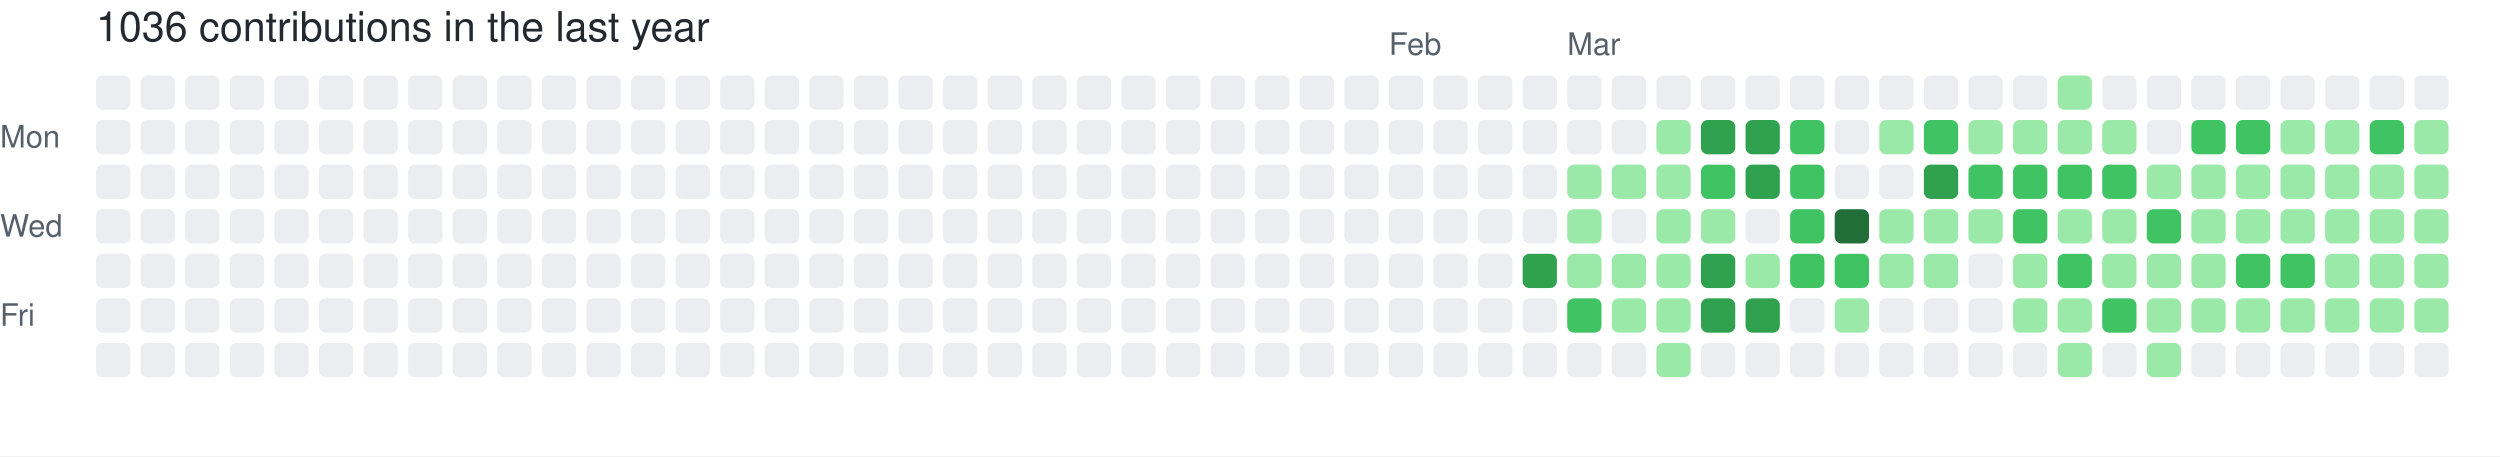
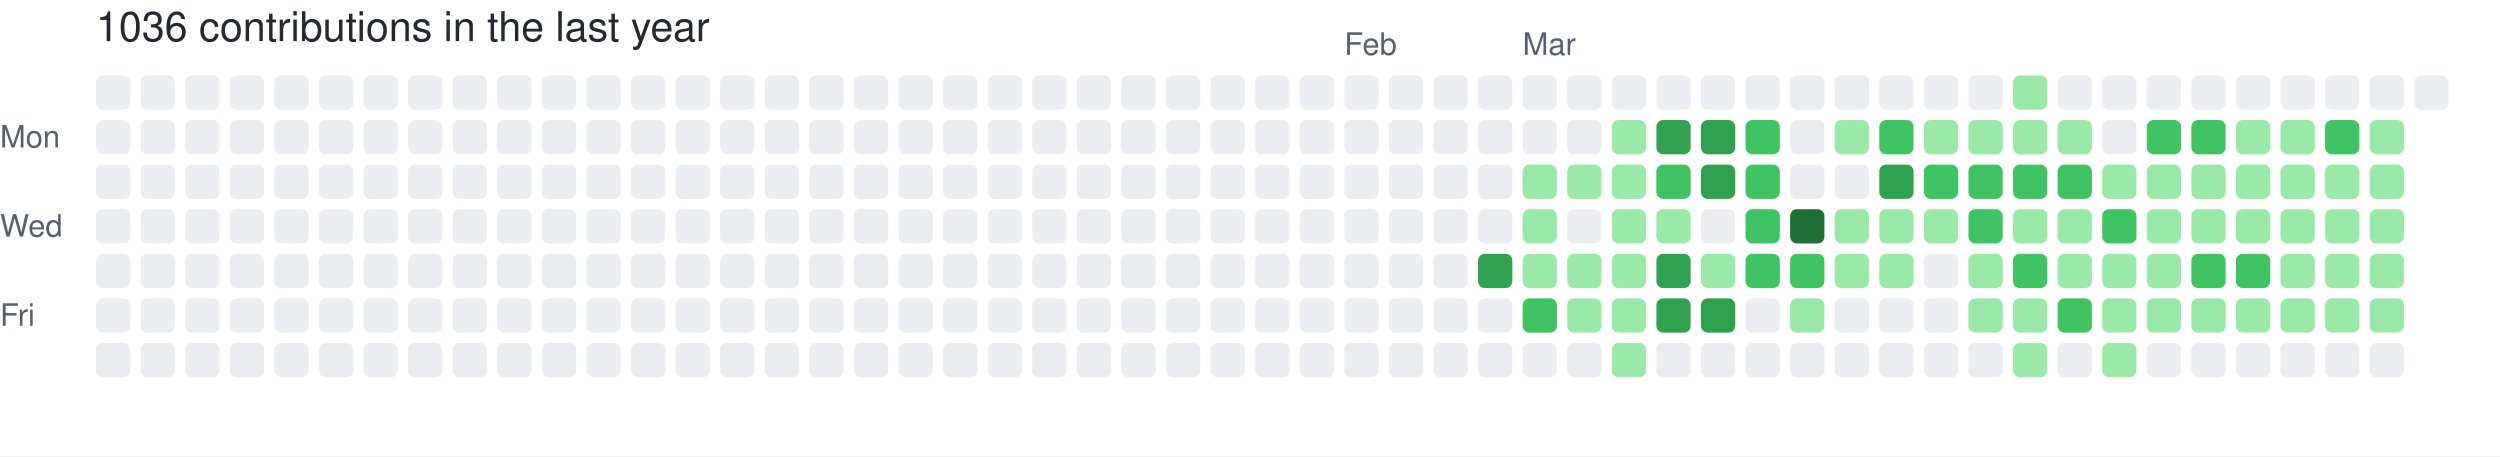
<svg xmlns="http://www.w3.org/2000/svg" width="729" height="133" viewBox="0 0 729 133" role="img" aria-label="skiliaris made 1036 contributions in the last year">
  <rect width="100%" height="100%" fill="#ffffff" />
  <style>
    text {
      font-family: -apple-system, BlinkMacSystemFont, "Segoe UI", Helvetica, Arial, sans-serif;
      font-size: 9px;
      fill: #57606a;
    }
    .count {
      font-size: 12px;
      fill: #24292f;
    }
  </style>
  <text x="28" y="12" class="count">1036 contributions in the last year</text>
-   <text x="405" y="16">Feb</text>
-   <text x="457" y="16">Mar</text>
+   <text x="392" y="16">Feb</text>
+   <text x="444" y="16">Mar</text>
  <text x="0" y="43">Mon</text>
  <text x="0" y="69">Wed</text>
  <text x="0" y="95">Fri</text>
  <rect x="28" y="22" width="10" height="10" rx="2" ry="2" fill="#ebedf0">
        </rect>
  <rect x="28" y="35" width="10" height="10" rx="2" ry="2" fill="#ebedf0">
        </rect>
  <rect x="28" y="48" width="10" height="10" rx="2" ry="2" fill="#ebedf0">
        </rect>
  <rect x="28" y="61" width="10" height="10" rx="2" ry="2" fill="#ebedf0">
        </rect>
  <rect x="28" y="74" width="10" height="10" rx="2" ry="2" fill="#ebedf0">
        </rect>
  <rect x="28" y="87" width="10" height="10" rx="2" ry="2" fill="#ebedf0">
        </rect>
  <rect x="28" y="100" width="10" height="10" rx="2" ry="2" fill="#ebedf0">
        </rect>
  <rect x="41" y="22" width="10" height="10" rx="2" ry="2" fill="#ebedf0">
        </rect>
  <rect x="41" y="35" width="10" height="10" rx="2" ry="2" fill="#ebedf0">
        </rect>
  <rect x="41" y="48" width="10" height="10" rx="2" ry="2" fill="#ebedf0">
        </rect>
  <rect x="41" y="61" width="10" height="10" rx="2" ry="2" fill="#ebedf0">
        </rect>
  <rect x="41" y="74" width="10" height="10" rx="2" ry="2" fill="#ebedf0">
        </rect>
  <rect x="41" y="87" width="10" height="10" rx="2" ry="2" fill="#ebedf0">
        </rect>
  <rect x="41" y="100" width="10" height="10" rx="2" ry="2" fill="#ebedf0">
        </rect>
  <rect x="54" y="22" width="10" height="10" rx="2" ry="2" fill="#ebedf0">
        </rect>
  <rect x="54" y="35" width="10" height="10" rx="2" ry="2" fill="#ebedf0">
        </rect>
  <rect x="54" y="48" width="10" height="10" rx="2" ry="2" fill="#ebedf0">
        </rect>
  <rect x="54" y="61" width="10" height="10" rx="2" ry="2" fill="#ebedf0">
        </rect>
  <rect x="54" y="74" width="10" height="10" rx="2" ry="2" fill="#ebedf0">
        </rect>
  <rect x="54" y="87" width="10" height="10" rx="2" ry="2" fill="#ebedf0">
        </rect>
  <rect x="54" y="100" width="10" height="10" rx="2" ry="2" fill="#ebedf0">
        </rect>
  <rect x="67" y="22" width="10" height="10" rx="2" ry="2" fill="#ebedf0">
        </rect>
  <rect x="67" y="35" width="10" height="10" rx="2" ry="2" fill="#ebedf0">
        </rect>
  <rect x="67" y="48" width="10" height="10" rx="2" ry="2" fill="#ebedf0">
        </rect>
  <rect x="67" y="61" width="10" height="10" rx="2" ry="2" fill="#ebedf0">
        </rect>
  <rect x="67" y="74" width="10" height="10" rx="2" ry="2" fill="#ebedf0">
        </rect>
  <rect x="67" y="87" width="10" height="10" rx="2" ry="2" fill="#ebedf0">
        </rect>
  <rect x="67" y="100" width="10" height="10" rx="2" ry="2" fill="#ebedf0">
        </rect>
  <rect x="80" y="22" width="10" height="10" rx="2" ry="2" fill="#ebedf0">
        </rect>
  <rect x="80" y="35" width="10" height="10" rx="2" ry="2" fill="#ebedf0">
        </rect>
  <rect x="80" y="48" width="10" height="10" rx="2" ry="2" fill="#ebedf0">
        </rect>
  <rect x="80" y="61" width="10" height="10" rx="2" ry="2" fill="#ebedf0">
        </rect>
  <rect x="80" y="74" width="10" height="10" rx="2" ry="2" fill="#ebedf0">
        </rect>
  <rect x="80" y="87" width="10" height="10" rx="2" ry="2" fill="#ebedf0">
        </rect>
  <rect x="80" y="100" width="10" height="10" rx="2" ry="2" fill="#ebedf0">
        </rect>
  <rect x="93" y="22" width="10" height="10" rx="2" ry="2" fill="#ebedf0">
        </rect>
  <rect x="93" y="35" width="10" height="10" rx="2" ry="2" fill="#ebedf0">
        </rect>
  <rect x="93" y="48" width="10" height="10" rx="2" ry="2" fill="#ebedf0">
        </rect>
  <rect x="93" y="61" width="10" height="10" rx="2" ry="2" fill="#ebedf0">
        </rect>
  <rect x="93" y="74" width="10" height="10" rx="2" ry="2" fill="#ebedf0">
        </rect>
  <rect x="93" y="87" width="10" height="10" rx="2" ry="2" fill="#ebedf0">
        </rect>
  <rect x="93" y="100" width="10" height="10" rx="2" ry="2" fill="#ebedf0">
        </rect>
  <rect x="106" y="22" width="10" height="10" rx="2" ry="2" fill="#ebedf0">
        </rect>
  <rect x="106" y="35" width="10" height="10" rx="2" ry="2" fill="#ebedf0">
        </rect>
  <rect x="106" y="48" width="10" height="10" rx="2" ry="2" fill="#ebedf0">
        </rect>
  <rect x="106" y="61" width="10" height="10" rx="2" ry="2" fill="#ebedf0">
        </rect>
  <rect x="106" y="74" width="10" height="10" rx="2" ry="2" fill="#ebedf0">
        </rect>
  <rect x="106" y="87" width="10" height="10" rx="2" ry="2" fill="#ebedf0">
        </rect>
  <rect x="106" y="100" width="10" height="10" rx="2" ry="2" fill="#ebedf0">
        </rect>
  <rect x="119" y="22" width="10" height="10" rx="2" ry="2" fill="#ebedf0">
        </rect>
  <rect x="119" y="35" width="10" height="10" rx="2" ry="2" fill="#ebedf0">
        </rect>
  <rect x="119" y="48" width="10" height="10" rx="2" ry="2" fill="#ebedf0">
        </rect>
  <rect x="119" y="61" width="10" height="10" rx="2" ry="2" fill="#ebedf0">
        </rect>
  <rect x="119" y="74" width="10" height="10" rx="2" ry="2" fill="#ebedf0">
        </rect>
  <rect x="119" y="87" width="10" height="10" rx="2" ry="2" fill="#ebedf0">
        </rect>
  <rect x="119" y="100" width="10" height="10" rx="2" ry="2" fill="#ebedf0">
        </rect>
  <rect x="132" y="22" width="10" height="10" rx="2" ry="2" fill="#ebedf0">
        </rect>
  <rect x="132" y="35" width="10" height="10" rx="2" ry="2" fill="#ebedf0">
        </rect>
  <rect x="132" y="48" width="10" height="10" rx="2" ry="2" fill="#ebedf0">
        </rect>
  <rect x="132" y="61" width="10" height="10" rx="2" ry="2" fill="#ebedf0">
        </rect>
  <rect x="132" y="74" width="10" height="10" rx="2" ry="2" fill="#ebedf0">
        </rect>
  <rect x="132" y="87" width="10" height="10" rx="2" ry="2" fill="#ebedf0">
        </rect>
  <rect x="132" y="100" width="10" height="10" rx="2" ry="2" fill="#ebedf0">
        </rect>
  <rect x="145" y="22" width="10" height="10" rx="2" ry="2" fill="#ebedf0">
        </rect>
  <rect x="145" y="35" width="10" height="10" rx="2" ry="2" fill="#ebedf0">
        </rect>
  <rect x="145" y="48" width="10" height="10" rx="2" ry="2" fill="#ebedf0">
        </rect>
  <rect x="145" y="61" width="10" height="10" rx="2" ry="2" fill="#ebedf0">
        </rect>
  <rect x="145" y="74" width="10" height="10" rx="2" ry="2" fill="#ebedf0">
        </rect>
  <rect x="145" y="87" width="10" height="10" rx="2" ry="2" fill="#ebedf0">
        </rect>
  <rect x="145" y="100" width="10" height="10" rx="2" ry="2" fill="#ebedf0">
        </rect>
  <rect x="158" y="22" width="10" height="10" rx="2" ry="2" fill="#ebedf0">
        </rect>
  <rect x="158" y="35" width="10" height="10" rx="2" ry="2" fill="#ebedf0">
        </rect>
  <rect x="158" y="48" width="10" height="10" rx="2" ry="2" fill="#ebedf0">
        </rect>
  <rect x="158" y="61" width="10" height="10" rx="2" ry="2" fill="#ebedf0">
        </rect>
  <rect x="158" y="74" width="10" height="10" rx="2" ry="2" fill="#ebedf0">
        </rect>
  <rect x="158" y="87" width="10" height="10" rx="2" ry="2" fill="#ebedf0">
        </rect>
  <rect x="158" y="100" width="10" height="10" rx="2" ry="2" fill="#ebedf0">
        </rect>
  <rect x="171" y="22" width="10" height="10" rx="2" ry="2" fill="#ebedf0">
        </rect>
  <rect x="171" y="35" width="10" height="10" rx="2" ry="2" fill="#ebedf0">
        </rect>
  <rect x="171" y="48" width="10" height="10" rx="2" ry="2" fill="#ebedf0">
        </rect>
  <rect x="171" y="61" width="10" height="10" rx="2" ry="2" fill="#ebedf0">
        </rect>
  <rect x="171" y="74" width="10" height="10" rx="2" ry="2" fill="#ebedf0">
        </rect>
  <rect x="171" y="87" width="10" height="10" rx="2" ry="2" fill="#ebedf0">
        </rect>
  <rect x="171" y="100" width="10" height="10" rx="2" ry="2" fill="#ebedf0">
        </rect>
  <rect x="184" y="22" width="10" height="10" rx="2" ry="2" fill="#ebedf0">
        </rect>
  <rect x="184" y="35" width="10" height="10" rx="2" ry="2" fill="#ebedf0">
        </rect>
  <rect x="184" y="48" width="10" height="10" rx="2" ry="2" fill="#ebedf0">
        </rect>
  <rect x="184" y="61" width="10" height="10" rx="2" ry="2" fill="#ebedf0">
        </rect>
  <rect x="184" y="74" width="10" height="10" rx="2" ry="2" fill="#ebedf0">
        </rect>
  <rect x="184" y="87" width="10" height="10" rx="2" ry="2" fill="#ebedf0">
        </rect>
  <rect x="184" y="100" width="10" height="10" rx="2" ry="2" fill="#ebedf0">
        </rect>
  <rect x="197" y="22" width="10" height="10" rx="2" ry="2" fill="#ebedf0">
        </rect>
  <rect x="197" y="35" width="10" height="10" rx="2" ry="2" fill="#ebedf0">
        </rect>
  <rect x="197" y="48" width="10" height="10" rx="2" ry="2" fill="#ebedf0">
        </rect>
  <rect x="197" y="61" width="10" height="10" rx="2" ry="2" fill="#ebedf0">
        </rect>
  <rect x="197" y="74" width="10" height="10" rx="2" ry="2" fill="#ebedf0">
        </rect>
  <rect x="197" y="87" width="10" height="10" rx="2" ry="2" fill="#ebedf0">
        </rect>
  <rect x="197" y="100" width="10" height="10" rx="2" ry="2" fill="#ebedf0">
        </rect>
  <rect x="210" y="22" width="10" height="10" rx="2" ry="2" fill="#ebedf0">
        </rect>
  <rect x="210" y="35" width="10" height="10" rx="2" ry="2" fill="#ebedf0">
        </rect>
  <rect x="210" y="48" width="10" height="10" rx="2" ry="2" fill="#ebedf0">
        </rect>
  <rect x="210" y="61" width="10" height="10" rx="2" ry="2" fill="#ebedf0">
        </rect>
  <rect x="210" y="74" width="10" height="10" rx="2" ry="2" fill="#ebedf0">
        </rect>
  <rect x="210" y="87" width="10" height="10" rx="2" ry="2" fill="#ebedf0">
        </rect>
  <rect x="210" y="100" width="10" height="10" rx="2" ry="2" fill="#ebedf0">
        </rect>
  <rect x="223" y="22" width="10" height="10" rx="2" ry="2" fill="#ebedf0">
        </rect>
  <rect x="223" y="35" width="10" height="10" rx="2" ry="2" fill="#ebedf0">
        </rect>
  <rect x="223" y="48" width="10" height="10" rx="2" ry="2" fill="#ebedf0">
        </rect>
  <rect x="223" y="61" width="10" height="10" rx="2" ry="2" fill="#ebedf0">
        </rect>
  <rect x="223" y="74" width="10" height="10" rx="2" ry="2" fill="#ebedf0">
        </rect>
  <rect x="223" y="87" width="10" height="10" rx="2" ry="2" fill="#ebedf0">
        </rect>
  <rect x="223" y="100" width="10" height="10" rx="2" ry="2" fill="#ebedf0">
        </rect>
  <rect x="236" y="22" width="10" height="10" rx="2" ry="2" fill="#ebedf0">
        </rect>
  <rect x="236" y="35" width="10" height="10" rx="2" ry="2" fill="#ebedf0">
        </rect>
  <rect x="236" y="48" width="10" height="10" rx="2" ry="2" fill="#ebedf0">
        </rect>
  <rect x="236" y="61" width="10" height="10" rx="2" ry="2" fill="#ebedf0">
        </rect>
  <rect x="236" y="74" width="10" height="10" rx="2" ry="2" fill="#ebedf0">
        </rect>
  <rect x="236" y="87" width="10" height="10" rx="2" ry="2" fill="#ebedf0">
        </rect>
  <rect x="236" y="100" width="10" height="10" rx="2" ry="2" fill="#ebedf0">
        </rect>
  <rect x="249" y="22" width="10" height="10" rx="2" ry="2" fill="#ebedf0">
        </rect>
  <rect x="249" y="35" width="10" height="10" rx="2" ry="2" fill="#ebedf0">
        </rect>
  <rect x="249" y="48" width="10" height="10" rx="2" ry="2" fill="#ebedf0">
        </rect>
  <rect x="249" y="61" width="10" height="10" rx="2" ry="2" fill="#ebedf0">
        </rect>
  <rect x="249" y="74" width="10" height="10" rx="2" ry="2" fill="#ebedf0">
        </rect>
  <rect x="249" y="87" width="10" height="10" rx="2" ry="2" fill="#ebedf0">
        </rect>
  <rect x="249" y="100" width="10" height="10" rx="2" ry="2" fill="#ebedf0">
        </rect>
  <rect x="262" y="22" width="10" height="10" rx="2" ry="2" fill="#ebedf0">
        </rect>
  <rect x="262" y="35" width="10" height="10" rx="2" ry="2" fill="#ebedf0">
        </rect>
  <rect x="262" y="48" width="10" height="10" rx="2" ry="2" fill="#ebedf0">
        </rect>
  <rect x="262" y="61" width="10" height="10" rx="2" ry="2" fill="#ebedf0">
        </rect>
  <rect x="262" y="74" width="10" height="10" rx="2" ry="2" fill="#ebedf0">
        </rect>
  <rect x="262" y="87" width="10" height="10" rx="2" ry="2" fill="#ebedf0">
        </rect>
  <rect x="262" y="100" width="10" height="10" rx="2" ry="2" fill="#ebedf0">
        </rect>
  <rect x="275" y="22" width="10" height="10" rx="2" ry="2" fill="#ebedf0">
        </rect>
  <rect x="275" y="35" width="10" height="10" rx="2" ry="2" fill="#ebedf0">
        </rect>
  <rect x="275" y="48" width="10" height="10" rx="2" ry="2" fill="#ebedf0">
        </rect>
  <rect x="275" y="61" width="10" height="10" rx="2" ry="2" fill="#ebedf0">
        </rect>
  <rect x="275" y="74" width="10" height="10" rx="2" ry="2" fill="#ebedf0">
        </rect>
  <rect x="275" y="87" width="10" height="10" rx="2" ry="2" fill="#ebedf0">
        </rect>
  <rect x="275" y="100" width="10" height="10" rx="2" ry="2" fill="#ebedf0">
        </rect>
  <rect x="288" y="22" width="10" height="10" rx="2" ry="2" fill="#ebedf0">
        </rect>
  <rect x="288" y="35" width="10" height="10" rx="2" ry="2" fill="#ebedf0">
        </rect>
  <rect x="288" y="48" width="10" height="10" rx="2" ry="2" fill="#ebedf0">
        </rect>
  <rect x="288" y="61" width="10" height="10" rx="2" ry="2" fill="#ebedf0">
        </rect>
  <rect x="288" y="74" width="10" height="10" rx="2" ry="2" fill="#ebedf0">
        </rect>
  <rect x="288" y="87" width="10" height="10" rx="2" ry="2" fill="#ebedf0">
        </rect>
  <rect x="288" y="100" width="10" height="10" rx="2" ry="2" fill="#ebedf0">
        </rect>
  <rect x="301" y="22" width="10" height="10" rx="2" ry="2" fill="#ebedf0">
        </rect>
  <rect x="301" y="35" width="10" height="10" rx="2" ry="2" fill="#ebedf0">
        </rect>
  <rect x="301" y="48" width="10" height="10" rx="2" ry="2" fill="#ebedf0">
        </rect>
  <rect x="301" y="61" width="10" height="10" rx="2" ry="2" fill="#ebedf0">
        </rect>
  <rect x="301" y="74" width="10" height="10" rx="2" ry="2" fill="#ebedf0">
        </rect>
  <rect x="301" y="87" width="10" height="10" rx="2" ry="2" fill="#ebedf0">
        </rect>
  <rect x="301" y="100" width="10" height="10" rx="2" ry="2" fill="#ebedf0">
        </rect>
  <rect x="314" y="22" width="10" height="10" rx="2" ry="2" fill="#ebedf0">
        </rect>
  <rect x="314" y="35" width="10" height="10" rx="2" ry="2" fill="#ebedf0">
        </rect>
  <rect x="314" y="48" width="10" height="10" rx="2" ry="2" fill="#ebedf0">
        </rect>
  <rect x="314" y="61" width="10" height="10" rx="2" ry="2" fill="#ebedf0">
        </rect>
  <rect x="314" y="74" width="10" height="10" rx="2" ry="2" fill="#ebedf0">
        </rect>
  <rect x="314" y="87" width="10" height="10" rx="2" ry="2" fill="#ebedf0">
        </rect>
  <rect x="314" y="100" width="10" height="10" rx="2" ry="2" fill="#ebedf0">
        </rect>
  <rect x="327" y="22" width="10" height="10" rx="2" ry="2" fill="#ebedf0">
        </rect>
  <rect x="327" y="35" width="10" height="10" rx="2" ry="2" fill="#ebedf0">
        </rect>
  <rect x="327" y="48" width="10" height="10" rx="2" ry="2" fill="#ebedf0">
        </rect>
  <rect x="327" y="61" width="10" height="10" rx="2" ry="2" fill="#ebedf0">
        </rect>
  <rect x="327" y="74" width="10" height="10" rx="2" ry="2" fill="#ebedf0">
        </rect>
  <rect x="327" y="87" width="10" height="10" rx="2" ry="2" fill="#ebedf0">
        </rect>
  <rect x="327" y="100" width="10" height="10" rx="2" ry="2" fill="#ebedf0">
        </rect>
  <rect x="340" y="22" width="10" height="10" rx="2" ry="2" fill="#ebedf0">
        </rect>
  <rect x="340" y="35" width="10" height="10" rx="2" ry="2" fill="#ebedf0">
        </rect>
  <rect x="340" y="48" width="10" height="10" rx="2" ry="2" fill="#ebedf0">
        </rect>
  <rect x="340" y="61" width="10" height="10" rx="2" ry="2" fill="#ebedf0">
        </rect>
  <rect x="340" y="74" width="10" height="10" rx="2" ry="2" fill="#ebedf0">
        </rect>
  <rect x="340" y="87" width="10" height="10" rx="2" ry="2" fill="#ebedf0">
        </rect>
  <rect x="340" y="100" width="10" height="10" rx="2" ry="2" fill="#ebedf0">
        </rect>
  <rect x="353" y="22" width="10" height="10" rx="2" ry="2" fill="#ebedf0">
        </rect>
  <rect x="353" y="35" width="10" height="10" rx="2" ry="2" fill="#ebedf0">
        </rect>
  <rect x="353" y="48" width="10" height="10" rx="2" ry="2" fill="#ebedf0">
        </rect>
  <rect x="353" y="61" width="10" height="10" rx="2" ry="2" fill="#ebedf0">
        </rect>
  <rect x="353" y="74" width="10" height="10" rx="2" ry="2" fill="#ebedf0">
        </rect>
  <rect x="353" y="87" width="10" height="10" rx="2" ry="2" fill="#ebedf0">
        </rect>
  <rect x="353" y="100" width="10" height="10" rx="2" ry="2" fill="#ebedf0">
        </rect>
  <rect x="366" y="22" width="10" height="10" rx="2" ry="2" fill="#ebedf0">
        </rect>
  <rect x="366" y="35" width="10" height="10" rx="2" ry="2" fill="#ebedf0">
        </rect>
  <rect x="366" y="48" width="10" height="10" rx="2" ry="2" fill="#ebedf0">
        </rect>
  <rect x="366" y="61" width="10" height="10" rx="2" ry="2" fill="#ebedf0">
        </rect>
  <rect x="366" y="74" width="10" height="10" rx="2" ry="2" fill="#ebedf0">
        </rect>
  <rect x="366" y="87" width="10" height="10" rx="2" ry="2" fill="#ebedf0">
        </rect>
  <rect x="366" y="100" width="10" height="10" rx="2" ry="2" fill="#ebedf0">
        </rect>
  <rect x="379" y="22" width="10" height="10" rx="2" ry="2" fill="#ebedf0">
        </rect>
  <rect x="379" y="35" width="10" height="10" rx="2" ry="2" fill="#ebedf0">
        </rect>
  <rect x="379" y="48" width="10" height="10" rx="2" ry="2" fill="#ebedf0">
        </rect>
  <rect x="379" y="61" width="10" height="10" rx="2" ry="2" fill="#ebedf0">
        </rect>
  <rect x="379" y="74" width="10" height="10" rx="2" ry="2" fill="#ebedf0">
        </rect>
  <rect x="379" y="87" width="10" height="10" rx="2" ry="2" fill="#ebedf0">
        </rect>
  <rect x="379" y="100" width="10" height="10" rx="2" ry="2" fill="#ebedf0">
        </rect>
  <rect x="392" y="22" width="10" height="10" rx="2" ry="2" fill="#ebedf0">
        </rect>
  <rect x="392" y="35" width="10" height="10" rx="2" ry="2" fill="#ebedf0">
        </rect>
  <rect x="392" y="48" width="10" height="10" rx="2" ry="2" fill="#ebedf0">
        </rect>
  <rect x="392" y="61" width="10" height="10" rx="2" ry="2" fill="#ebedf0">
        </rect>
  <rect x="392" y="74" width="10" height="10" rx="2" ry="2" fill="#ebedf0">
        </rect>
  <rect x="392" y="87" width="10" height="10" rx="2" ry="2" fill="#ebedf0">
        </rect>
  <rect x="392" y="100" width="10" height="10" rx="2" ry="2" fill="#ebedf0">
        </rect>
  <rect x="405" y="22" width="10" height="10" rx="2" ry="2" fill="#ebedf0">
        </rect>
  <rect x="405" y="35" width="10" height="10" rx="2" ry="2" fill="#ebedf0">
        </rect>
  <rect x="405" y="48" width="10" height="10" rx="2" ry="2" fill="#ebedf0">
        </rect>
  <rect x="405" y="61" width="10" height="10" rx="2" ry="2" fill="#ebedf0">
        </rect>
  <rect x="405" y="74" width="10" height="10" rx="2" ry="2" fill="#ebedf0">
        </rect>
  <rect x="405" y="87" width="10" height="10" rx="2" ry="2" fill="#ebedf0">
        </rect>
  <rect x="405" y="100" width="10" height="10" rx="2" ry="2" fill="#ebedf0">
        </rect>
  <rect x="418" y="22" width="10" height="10" rx="2" ry="2" fill="#ebedf0">
        </rect>
  <rect x="418" y="35" width="10" height="10" rx="2" ry="2" fill="#ebedf0">
        </rect>
  <rect x="418" y="48" width="10" height="10" rx="2" ry="2" fill="#ebedf0">
        </rect>
  <rect x="418" y="61" width="10" height="10" rx="2" ry="2" fill="#ebedf0">
        </rect>
  <rect x="418" y="74" width="10" height="10" rx="2" ry="2" fill="#ebedf0">
        </rect>
  <rect x="418" y="87" width="10" height="10" rx="2" ry="2" fill="#ebedf0">
        </rect>
  <rect x="418" y="100" width="10" height="10" rx="2" ry="2" fill="#ebedf0">
        </rect>
  <rect x="431" y="22" width="10" height="10" rx="2" ry="2" fill="#ebedf0">
        </rect>
  <rect x="431" y="35" width="10" height="10" rx="2" ry="2" fill="#ebedf0">
        </rect>
  <rect x="431" y="48" width="10" height="10" rx="2" ry="2" fill="#ebedf0">
        </rect>
  <rect x="431" y="61" width="10" height="10" rx="2" ry="2" fill="#ebedf0">
        </rect>
-   <rect x="431" y="74" width="10" height="10" rx="2" ry="2" fill="#ebedf0">
+   <rect x="431" y="74" width="10" height="10" rx="2" ry="2" fill="#30a14e">
        </rect>
  <rect x="431" y="87" width="10" height="10" rx="2" ry="2" fill="#ebedf0">
        </rect>
  <rect x="431" y="100" width="10" height="10" rx="2" ry="2" fill="#ebedf0">
        </rect>
  <rect x="444" y="22" width="10" height="10" rx="2" ry="2" fill="#ebedf0">
        </rect>
  <rect x="444" y="35" width="10" height="10" rx="2" ry="2" fill="#ebedf0">
        </rect>
-   <rect x="444" y="48" width="10" height="10" rx="2" ry="2" fill="#ebedf0">
-         </rect>
-   <rect x="444" y="61" width="10" height="10" rx="2" ry="2" fill="#ebedf0">
-         </rect>
-   <rect x="444" y="74" width="10" height="10" rx="2" ry="2" fill="#30a14e">
-         </rect>
-   <rect x="444" y="87" width="10" height="10" rx="2" ry="2" fill="#ebedf0">
+   <rect x="444" y="48" width="10" height="10" rx="2" ry="2" fill="#9be9a8">
+         </rect>
+   <rect x="444" y="61" width="10" height="10" rx="2" ry="2" fill="#9be9a8">
+         </rect>
+   <rect x="444" y="74" width="10" height="10" rx="2" ry="2" fill="#9be9a8">
+         </rect>
+   <rect x="444" y="87" width="10" height="10" rx="2" ry="2" fill="#40c463">
        </rect>
  <rect x="444" y="100" width="10" height="10" rx="2" ry="2" fill="#ebedf0">
        </rect>
  <rect x="457" y="22" width="10" height="10" rx="2" ry="2" fill="#ebedf0">
        </rect>
  <rect x="457" y="35" width="10" height="10" rx="2" ry="2" fill="#ebedf0">
        </rect>
  <rect x="457" y="48" width="10" height="10" rx="2" ry="2" fill="#9be9a8">
        </rect>
-   <rect x="457" y="61" width="10" height="10" rx="2" ry="2" fill="#9be9a8">
+   <rect x="457" y="61" width="10" height="10" rx="2" ry="2" fill="#ebedf0">
        </rect>
  <rect x="457" y="74" width="10" height="10" rx="2" ry="2" fill="#9be9a8">
        </rect>
-   <rect x="457" y="87" width="10" height="10" rx="2" ry="2" fill="#40c463">
+   <rect x="457" y="87" width="10" height="10" rx="2" ry="2" fill="#9be9a8">
        </rect>
  <rect x="457" y="100" width="10" height="10" rx="2" ry="2" fill="#ebedf0">
        </rect>
  <rect x="470" y="22" width="10" height="10" rx="2" ry="2" fill="#ebedf0">
        </rect>
-   <rect x="470" y="35" width="10" height="10" rx="2" ry="2" fill="#ebedf0">
+   <rect x="470" y="35" width="10" height="10" rx="2" ry="2" fill="#9be9a8">
        </rect>
  <rect x="470" y="48" width="10" height="10" rx="2" ry="2" fill="#9be9a8">
        </rect>
-   <rect x="470" y="61" width="10" height="10" rx="2" ry="2" fill="#ebedf0">
+   <rect x="470" y="61" width="10" height="10" rx="2" ry="2" fill="#9be9a8">
        </rect>
  <rect x="470" y="74" width="10" height="10" rx="2" ry="2" fill="#9be9a8">
        </rect>
  <rect x="470" y="87" width="10" height="10" rx="2" ry="2" fill="#9be9a8">
        </rect>
-   <rect x="470" y="100" width="10" height="10" rx="2" ry="2" fill="#ebedf0">
+   <rect x="470" y="100" width="10" height="10" rx="2" ry="2" fill="#9be9a8">
        </rect>
  <rect x="483" y="22" width="10" height="10" rx="2" ry="2" fill="#ebedf0">
        </rect>
-   <rect x="483" y="35" width="10" height="10" rx="2" ry="2" fill="#9be9a8">
-         </rect>
-   <rect x="483" y="48" width="10" height="10" rx="2" ry="2" fill="#9be9a8">
+   <rect x="483" y="35" width="10" height="10" rx="2" ry="2" fill="#30a14e">
+         </rect>
+   <rect x="483" y="48" width="10" height="10" rx="2" ry="2" fill="#40c463">
        </rect>
  <rect x="483" y="61" width="10" height="10" rx="2" ry="2" fill="#9be9a8">
        </rect>
-   <rect x="483" y="74" width="10" height="10" rx="2" ry="2" fill="#9be9a8">
-         </rect>
-   <rect x="483" y="87" width="10" height="10" rx="2" ry="2" fill="#9be9a8">
-         </rect>
-   <rect x="483" y="100" width="10" height="10" rx="2" ry="2" fill="#9be9a8">
+   <rect x="483" y="74" width="10" height="10" rx="2" ry="2" fill="#30a14e">
+         </rect>
+   <rect x="483" y="87" width="10" height="10" rx="2" ry="2" fill="#30a14e">
+         </rect>
+   <rect x="483" y="100" width="10" height="10" rx="2" ry="2" fill="#ebedf0">
        </rect>
  <rect x="496" y="22" width="10" height="10" rx="2" ry="2" fill="#ebedf0">
        </rect>
  <rect x="496" y="35" width="10" height="10" rx="2" ry="2" fill="#30a14e">
        </rect>
-   <rect x="496" y="48" width="10" height="10" rx="2" ry="2" fill="#40c463">
-         </rect>
-   <rect x="496" y="61" width="10" height="10" rx="2" ry="2" fill="#9be9a8">
-         </rect>
-   <rect x="496" y="74" width="10" height="10" rx="2" ry="2" fill="#30a14e">
+   <rect x="496" y="48" width="10" height="10" rx="2" ry="2" fill="#30a14e">
+         </rect>
+   <rect x="496" y="61" width="10" height="10" rx="2" ry="2" fill="#ebedf0">
+         </rect>
+   <rect x="496" y="74" width="10" height="10" rx="2" ry="2" fill="#9be9a8">
        </rect>
  <rect x="496" y="87" width="10" height="10" rx="2" ry="2" fill="#30a14e">
        </rect>
  <rect x="496" y="100" width="10" height="10" rx="2" ry="2" fill="#ebedf0">
        </rect>
  <rect x="509" y="22" width="10" height="10" rx="2" ry="2" fill="#ebedf0">
        </rect>
-   <rect x="509" y="35" width="10" height="10" rx="2" ry="2" fill="#30a14e">
-         </rect>
-   <rect x="509" y="48" width="10" height="10" rx="2" ry="2" fill="#30a14e">
-         </rect>
-   <rect x="509" y="61" width="10" height="10" rx="2" ry="2" fill="#ebedf0">
-         </rect>
-   <rect x="509" y="74" width="10" height="10" rx="2" ry="2" fill="#9be9a8">
-         </rect>
-   <rect x="509" y="87" width="10" height="10" rx="2" ry="2" fill="#30a14e">
+   <rect x="509" y="35" width="10" height="10" rx="2" ry="2" fill="#40c463">
+         </rect>
+   <rect x="509" y="48" width="10" height="10" rx="2" ry="2" fill="#40c463">
+         </rect>
+   <rect x="509" y="61" width="10" height="10" rx="2" ry="2" fill="#40c463">
+         </rect>
+   <rect x="509" y="74" width="10" height="10" rx="2" ry="2" fill="#40c463">
+         </rect>
+   <rect x="509" y="87" width="10" height="10" rx="2" ry="2" fill="#ebedf0">
        </rect>
  <rect x="509" y="100" width="10" height="10" rx="2" ry="2" fill="#ebedf0">
        </rect>
  <rect x="522" y="22" width="10" height="10" rx="2" ry="2" fill="#ebedf0">
        </rect>
-   <rect x="522" y="35" width="10" height="10" rx="2" ry="2" fill="#40c463">
-         </rect>
-   <rect x="522" y="48" width="10" height="10" rx="2" ry="2" fill="#40c463">
-         </rect>
-   <rect x="522" y="61" width="10" height="10" rx="2" ry="2" fill="#40c463">
+   <rect x="522" y="35" width="10" height="10" rx="2" ry="2" fill="#ebedf0">
+         </rect>
+   <rect x="522" y="48" width="10" height="10" rx="2" ry="2" fill="#ebedf0">
+         </rect>
+   <rect x="522" y="61" width="10" height="10" rx="2" ry="2" fill="#216e39">
        </rect>
  <rect x="522" y="74" width="10" height="10" rx="2" ry="2" fill="#40c463">
        </rect>
-   <rect x="522" y="87" width="10" height="10" rx="2" ry="2" fill="#ebedf0">
+   <rect x="522" y="87" width="10" height="10" rx="2" ry="2" fill="#9be9a8">
        </rect>
  <rect x="522" y="100" width="10" height="10" rx="2" ry="2" fill="#ebedf0">
        </rect>
  <rect x="535" y="22" width="10" height="10" rx="2" ry="2" fill="#ebedf0">
        </rect>
-   <rect x="535" y="35" width="10" height="10" rx="2" ry="2" fill="#ebedf0">
+   <rect x="535" y="35" width="10" height="10" rx="2" ry="2" fill="#9be9a8">
        </rect>
  <rect x="535" y="48" width="10" height="10" rx="2" ry="2" fill="#ebedf0">
        </rect>
-   <rect x="535" y="61" width="10" height="10" rx="2" ry="2" fill="#216e39">
-         </rect>
-   <rect x="535" y="74" width="10" height="10" rx="2" ry="2" fill="#40c463">
-         </rect>
-   <rect x="535" y="87" width="10" height="10" rx="2" ry="2" fill="#9be9a8">
+   <rect x="535" y="61" width="10" height="10" rx="2" ry="2" fill="#9be9a8">
+         </rect>
+   <rect x="535" y="74" width="10" height="10" rx="2" ry="2" fill="#9be9a8">
+         </rect>
+   <rect x="535" y="87" width="10" height="10" rx="2" ry="2" fill="#ebedf0">
        </rect>
  <rect x="535" y="100" width="10" height="10" rx="2" ry="2" fill="#ebedf0">
        </rect>
  <rect x="548" y="22" width="10" height="10" rx="2" ry="2" fill="#ebedf0">
        </rect>
-   <rect x="548" y="35" width="10" height="10" rx="2" ry="2" fill="#9be9a8">
-         </rect>
-   <rect x="548" y="48" width="10" height="10" rx="2" ry="2" fill="#ebedf0">
+   <rect x="548" y="35" width="10" height="10" rx="2" ry="2" fill="#40c463">
+         </rect>
+   <rect x="548" y="48" width="10" height="10" rx="2" ry="2" fill="#30a14e">
        </rect>
  <rect x="548" y="61" width="10" height="10" rx="2" ry="2" fill="#9be9a8">
        </rect>
  <rect x="548" y="74" width="10" height="10" rx="2" ry="2" fill="#9be9a8">
        </rect>
  <rect x="548" y="87" width="10" height="10" rx="2" ry="2" fill="#ebedf0">
        </rect>
  <rect x="548" y="100" width="10" height="10" rx="2" ry="2" fill="#ebedf0">
        </rect>
  <rect x="561" y="22" width="10" height="10" rx="2" ry="2" fill="#ebedf0">
        </rect>
-   <rect x="561" y="35" width="10" height="10" rx="2" ry="2" fill="#40c463">
-         </rect>
-   <rect x="561" y="48" width="10" height="10" rx="2" ry="2" fill="#30a14e">
+   <rect x="561" y="35" width="10" height="10" rx="2" ry="2" fill="#9be9a8">
+         </rect>
+   <rect x="561" y="48" width="10" height="10" rx="2" ry="2" fill="#40c463">
        </rect>
  <rect x="561" y="61" width="10" height="10" rx="2" ry="2" fill="#9be9a8">
        </rect>
-   <rect x="561" y="74" width="10" height="10" rx="2" ry="2" fill="#9be9a8">
+   <rect x="561" y="74" width="10" height="10" rx="2" ry="2" fill="#ebedf0">
        </rect>
  <rect x="561" y="87" width="10" height="10" rx="2" ry="2" fill="#ebedf0">
        </rect>
  <rect x="561" y="100" width="10" height="10" rx="2" ry="2" fill="#ebedf0">
        </rect>
  <rect x="574" y="22" width="10" height="10" rx="2" ry="2" fill="#ebedf0">
        </rect>
  <rect x="574" y="35" width="10" height="10" rx="2" ry="2" fill="#9be9a8">
        </rect>
  <rect x="574" y="48" width="10" height="10" rx="2" ry="2" fill="#40c463">
        </rect>
-   <rect x="574" y="61" width="10" height="10" rx="2" ry="2" fill="#9be9a8">
-         </rect>
-   <rect x="574" y="74" width="10" height="10" rx="2" ry="2" fill="#ebedf0">
-         </rect>
-   <rect x="574" y="87" width="10" height="10" rx="2" ry="2" fill="#ebedf0">
+   <rect x="574" y="61" width="10" height="10" rx="2" ry="2" fill="#40c463">
+         </rect>
+   <rect x="574" y="74" width="10" height="10" rx="2" ry="2" fill="#9be9a8">
+         </rect>
+   <rect x="574" y="87" width="10" height="10" rx="2" ry="2" fill="#9be9a8">
        </rect>
  <rect x="574" y="100" width="10" height="10" rx="2" ry="2" fill="#ebedf0">
        </rect>
-   <rect x="587" y="22" width="10" height="10" rx="2" ry="2" fill="#ebedf0">
+   <rect x="587" y="22" width="10" height="10" rx="2" ry="2" fill="#9be9a8">
        </rect>
  <rect x="587" y="35" width="10" height="10" rx="2" ry="2" fill="#9be9a8">
        </rect>
  <rect x="587" y="48" width="10" height="10" rx="2" ry="2" fill="#40c463">
        </rect>
-   <rect x="587" y="61" width="10" height="10" rx="2" ry="2" fill="#40c463">
-         </rect>
-   <rect x="587" y="74" width="10" height="10" rx="2" ry="2" fill="#9be9a8">
+   <rect x="587" y="61" width="10" height="10" rx="2" ry="2" fill="#9be9a8">
+         </rect>
+   <rect x="587" y="74" width="10" height="10" rx="2" ry="2" fill="#40c463">
        </rect>
  <rect x="587" y="87" width="10" height="10" rx="2" ry="2" fill="#9be9a8">
        </rect>
-   <rect x="587" y="100" width="10" height="10" rx="2" ry="2" fill="#ebedf0">
-         </rect>
-   <rect x="600" y="22" width="10" height="10" rx="2" ry="2" fill="#9be9a8">
+   <rect x="587" y="100" width="10" height="10" rx="2" ry="2" fill="#9be9a8">
+         </rect>
+   <rect x="600" y="22" width="10" height="10" rx="2" ry="2" fill="#ebedf0">
        </rect>
  <rect x="600" y="35" width="10" height="10" rx="2" ry="2" fill="#9be9a8">
        </rect>
  <rect x="600" y="48" width="10" height="10" rx="2" ry="2" fill="#40c463">
        </rect>
  <rect x="600" y="61" width="10" height="10" rx="2" ry="2" fill="#9be9a8">
        </rect>
-   <rect x="600" y="74" width="10" height="10" rx="2" ry="2" fill="#40c463">
-         </rect>
-   <rect x="600" y="87" width="10" height="10" rx="2" ry="2" fill="#9be9a8">
-         </rect>
-   <rect x="600" y="100" width="10" height="10" rx="2" ry="2" fill="#9be9a8">
+   <rect x="600" y="74" width="10" height="10" rx="2" ry="2" fill="#9be9a8">
+         </rect>
+   <rect x="600" y="87" width="10" height="10" rx="2" ry="2" fill="#40c463">
+         </rect>
+   <rect x="600" y="100" width="10" height="10" rx="2" ry="2" fill="#ebedf0">
        </rect>
  <rect x="613" y="22" width="10" height="10" rx="2" ry="2" fill="#ebedf0">
        </rect>
-   <rect x="613" y="35" width="10" height="10" rx="2" ry="2" fill="#9be9a8">
-         </rect>
-   <rect x="613" y="48" width="10" height="10" rx="2" ry="2" fill="#40c463">
-         </rect>
-   <rect x="613" y="61" width="10" height="10" rx="2" ry="2" fill="#9be9a8">
+   <rect x="613" y="35" width="10" height="10" rx="2" ry="2" fill="#ebedf0">
+         </rect>
+   <rect x="613" y="48" width="10" height="10" rx="2" ry="2" fill="#9be9a8">
+         </rect>
+   <rect x="613" y="61" width="10" height="10" rx="2" ry="2" fill="#40c463">
        </rect>
  <rect x="613" y="74" width="10" height="10" rx="2" ry="2" fill="#9be9a8">
        </rect>
-   <rect x="613" y="87" width="10" height="10" rx="2" ry="2" fill="#40c463">
-         </rect>
-   <rect x="613" y="100" width="10" height="10" rx="2" ry="2" fill="#ebedf0">
+   <rect x="613" y="87" width="10" height="10" rx="2" ry="2" fill="#9be9a8">
+         </rect>
+   <rect x="613" y="100" width="10" height="10" rx="2" ry="2" fill="#9be9a8">
        </rect>
  <rect x="626" y="22" width="10" height="10" rx="2" ry="2" fill="#ebedf0">
        </rect>
-   <rect x="626" y="35" width="10" height="10" rx="2" ry="2" fill="#ebedf0">
+   <rect x="626" y="35" width="10" height="10" rx="2" ry="2" fill="#40c463">
        </rect>
  <rect x="626" y="48" width="10" height="10" rx="2" ry="2" fill="#9be9a8">
        </rect>
-   <rect x="626" y="61" width="10" height="10" rx="2" ry="2" fill="#40c463">
+   <rect x="626" y="61" width="10" height="10" rx="2" ry="2" fill="#9be9a8">
        </rect>
  <rect x="626" y="74" width="10" height="10" rx="2" ry="2" fill="#9be9a8">
        </rect>
  <rect x="626" y="87" width="10" height="10" rx="2" ry="2" fill="#9be9a8">
        </rect>
-   <rect x="626" y="100" width="10" height="10" rx="2" ry="2" fill="#9be9a8">
+   <rect x="626" y="100" width="10" height="10" rx="2" ry="2" fill="#ebedf0">
        </rect>
  <rect x="639" y="22" width="10" height="10" rx="2" ry="2" fill="#ebedf0">
        </rect>
  <rect x="639" y="35" width="10" height="10" rx="2" ry="2" fill="#40c463">
        </rect>
  <rect x="639" y="48" width="10" height="10" rx="2" ry="2" fill="#9be9a8">
        </rect>
  <rect x="639" y="61" width="10" height="10" rx="2" ry="2" fill="#9be9a8">
        </rect>
-   <rect x="639" y="74" width="10" height="10" rx="2" ry="2" fill="#9be9a8">
+   <rect x="639" y="74" width="10" height="10" rx="2" ry="2" fill="#40c463">
        </rect>
  <rect x="639" y="87" width="10" height="10" rx="2" ry="2" fill="#9be9a8">
        </rect>
  <rect x="639" y="100" width="10" height="10" rx="2" ry="2" fill="#ebedf0">
        </rect>
  <rect x="652" y="22" width="10" height="10" rx="2" ry="2" fill="#ebedf0">
        </rect>
-   <rect x="652" y="35" width="10" height="10" rx="2" ry="2" fill="#40c463">
+   <rect x="652" y="35" width="10" height="10" rx="2" ry="2" fill="#9be9a8">
        </rect>
  <rect x="652" y="48" width="10" height="10" rx="2" ry="2" fill="#9be9a8">
        </rect>
  <rect x="652" y="61" width="10" height="10" rx="2" ry="2" fill="#9be9a8">
        </rect>
  <rect x="652" y="74" width="10" height="10" rx="2" ry="2" fill="#40c463">
        </rect>
  <rect x="652" y="87" width="10" height="10" rx="2" ry="2" fill="#9be9a8">
        </rect>
  <rect x="652" y="100" width="10" height="10" rx="2" ry="2" fill="#ebedf0">
        </rect>
  <rect x="665" y="22" width="10" height="10" rx="2" ry="2" fill="#ebedf0">
        </rect>
  <rect x="665" y="35" width="10" height="10" rx="2" ry="2" fill="#9be9a8">
        </rect>
  <rect x="665" y="48" width="10" height="10" rx="2" ry="2" fill="#9be9a8">
        </rect>
  <rect x="665" y="61" width="10" height="10" rx="2" ry="2" fill="#9be9a8">
        </rect>
-   <rect x="665" y="74" width="10" height="10" rx="2" ry="2" fill="#40c463">
+   <rect x="665" y="74" width="10" height="10" rx="2" ry="2" fill="#9be9a8">
        </rect>
  <rect x="665" y="87" width="10" height="10" rx="2" ry="2" fill="#9be9a8">
        </rect>
  <rect x="665" y="100" width="10" height="10" rx="2" ry="2" fill="#ebedf0">
        </rect>
  <rect x="678" y="22" width="10" height="10" rx="2" ry="2" fill="#ebedf0">
        </rect>
-   <rect x="678" y="35" width="10" height="10" rx="2" ry="2" fill="#9be9a8">
+   <rect x="678" y="35" width="10" height="10" rx="2" ry="2" fill="#40c463">
        </rect>
  <rect x="678" y="48" width="10" height="10" rx="2" ry="2" fill="#9be9a8">
        </rect>
  <rect x="678" y="61" width="10" height="10" rx="2" ry="2" fill="#9be9a8">
        </rect>
  <rect x="678" y="74" width="10" height="10" rx="2" ry="2" fill="#9be9a8">
        </rect>
  <rect x="678" y="87" width="10" height="10" rx="2" ry="2" fill="#9be9a8">
        </rect>
  <rect x="678" y="100" width="10" height="10" rx="2" ry="2" fill="#ebedf0">
        </rect>
  <rect x="691" y="22" width="10" height="10" rx="2" ry="2" fill="#ebedf0">
        </rect>
-   <rect x="691" y="35" width="10" height="10" rx="2" ry="2" fill="#40c463">
+   <rect x="691" y="35" width="10" height="10" rx="2" ry="2" fill="#9be9a8">
        </rect>
  <rect x="691" y="48" width="10" height="10" rx="2" ry="2" fill="#9be9a8">
        </rect>
  <rect x="691" y="61" width="10" height="10" rx="2" ry="2" fill="#9be9a8">
        </rect>
  <rect x="691" y="74" width="10" height="10" rx="2" ry="2" fill="#9be9a8">
        </rect>
  <rect x="691" y="87" width="10" height="10" rx="2" ry="2" fill="#9be9a8">
        </rect>
  <rect x="691" y="100" width="10" height="10" rx="2" ry="2" fill="#ebedf0">
        </rect>
  <rect x="704" y="22" width="10" height="10" rx="2" ry="2" fill="#ebedf0">
        </rect>
-   <rect x="704" y="35" width="10" height="10" rx="2" ry="2" fill="#9be9a8">
-         </rect>
-   <rect x="704" y="48" width="10" height="10" rx="2" ry="2" fill="#9be9a8">
-         </rect>
-   <rect x="704" y="61" width="10" height="10" rx="2" ry="2" fill="#9be9a8">
-         </rect>
-   <rect x="704" y="74" width="10" height="10" rx="2" ry="2" fill="#9be9a8">
-         </rect>
-   <rect x="704" y="87" width="10" height="10" rx="2" ry="2" fill="#9be9a8">
-         </rect>
-   <rect x="704" y="100" width="10" height="10" rx="2" ry="2" fill="#ebedf0">
-         </rect>
</svg>
